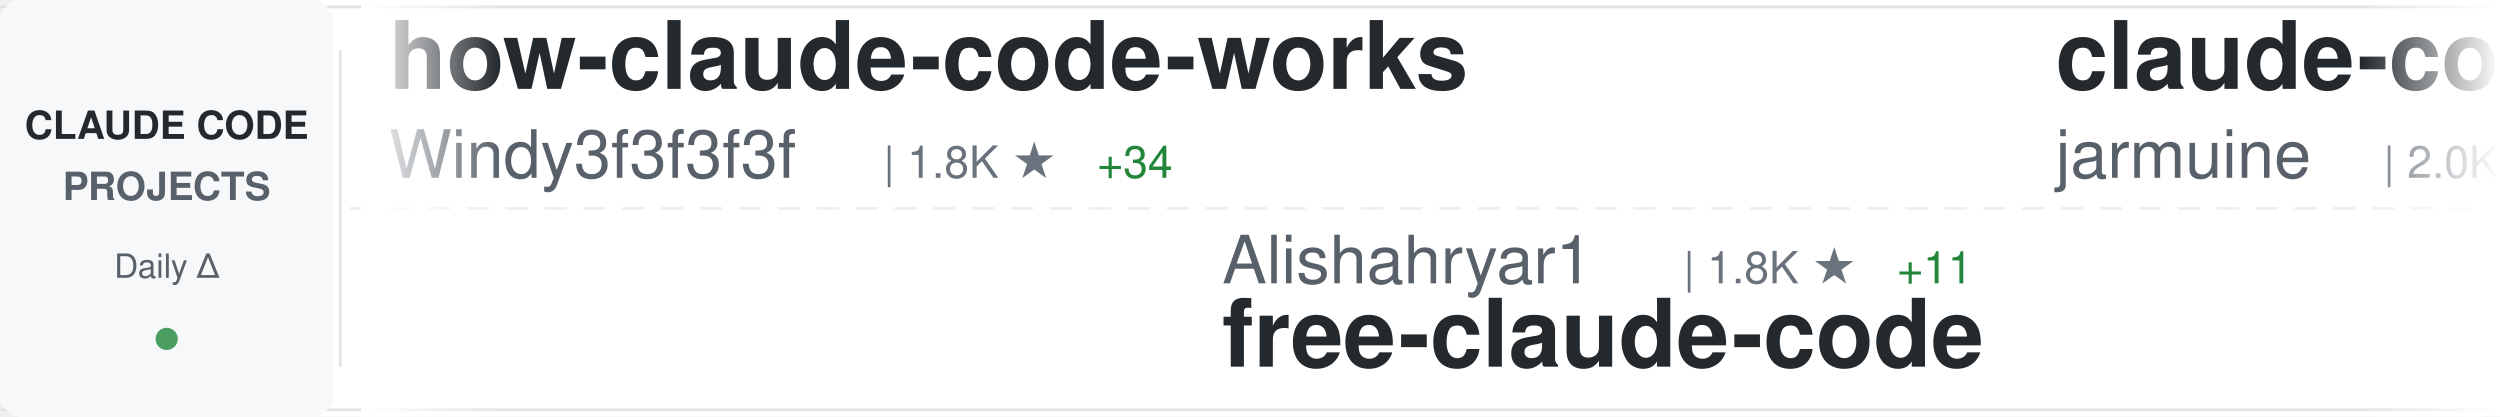
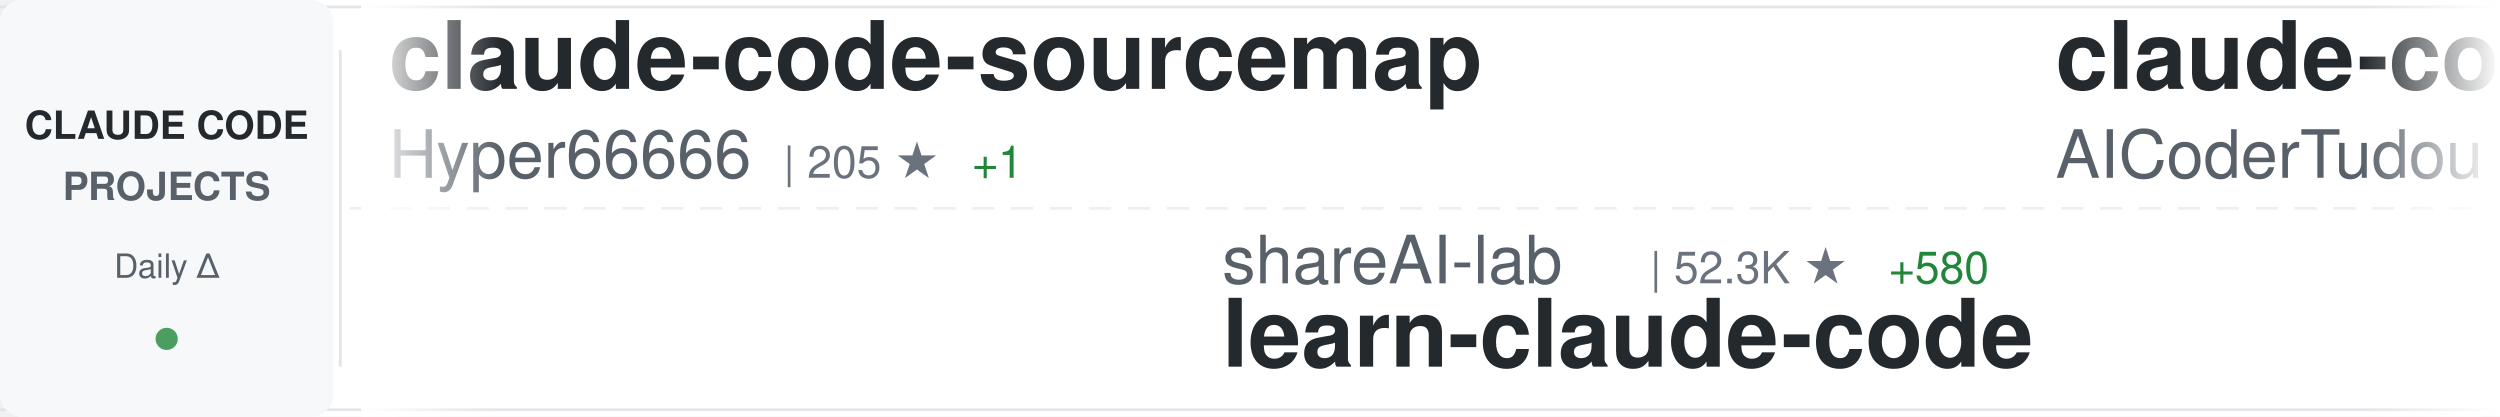
<svg xmlns="http://www.w3.org/2000/svg" width="900" height="150">
  <defs>
    <linearGradient id="awesomeLeftFade" x1="0%" y1="0%" x2="100%" y2="0%">
      <stop offset="0%" style="stop-color:#ffffff;stop-opacity:1" />
      <stop offset="100%" style="stop-color:#ffffff;stop-opacity:0" />
    </linearGradient>
    <linearGradient id="awesomeRightFade" x1="0%" y1="0%" x2="100%" y2="0%">
      <stop offset="0%" style="stop-color:#ffffff;stop-opacity:0" />
      <stop offset="100%" style="stop-color:#ffffff;stop-opacity:1" />
    </linearGradient>
  </defs>
  <rect width="900" height="150" fill="#ffffff" rx="8" />
  <rect x="0" y="2" width="900" height="1" fill="#e1e4e8" />
  <rect x="0" y="147" width="900" height="1" fill="#e1e4e8" />
  <line x1="0" y1="75" x2="900" y2="75" stroke="#e1e4e8" stroke-width="1" stroke-dasharray="8 6" opacity="0.6" />
  <rect x="0" y="0" width="120" height="150" fill="#f6f8fa" rx="8" />
  <text x="60" y="50" font-family="-apple-system, BlinkMacSystemFont, 'Segoe UI', Helvetica, Arial, sans-serif" font-size="14" font-weight="600" fill="#24292e" text-anchor="middle">CLAUDE CODE</text>
  <text x="60" y="72" font-family="-apple-system, BlinkMacSystemFont, 'Segoe UI', Helvetica, Arial, sans-serif" font-size="14" font-weight="600" fill="#586069" text-anchor="middle">PROJECTS</text>
  <text x="60" y="100" font-family="-apple-system, BlinkMacSystemFont, 'Segoe UI', Helvetica, Arial, sans-serif" font-size="12" font-weight="500" fill="#586069" text-anchor="middle">Daily Δ</text>
  <circle cx="60" cy="122" r="4" fill="#22863a" opacity="0.8" />
  <rect x="122" y="18" width="1" height="114" fill="#e1e4e8" />
  <clipPath id="awesomeTickerClip">
    <rect x="130" y="0" width="770" height="150" />
  </clipPath>
  <g clip-path="url(#awesomeTickerClip)">
    <g id="awesomeTickerItems">
      <animateTransform attributeName="transform" attributeType="XML" type="translate" from="0 0" to="-3000 0" dur="54s" repeatCount="indefinite" />
      <g transform="translate(0, 0)">
-         <text x="140" y="32" font-family="-apple-system, BlinkMacSystemFont, 'Segoe UI', Helvetica, Arial, sans-serif" font-size="34" font-weight="600" fill="#24292e">how-claude-code-works</text>
-         <text x="140" y="64" font-family="-apple-system, BlinkMacSystemFont, 'Segoe UI', Helvetica, Arial, sans-serif" font-size="24" font-weight="400" fill="#586069">Windy3f3f3f3f</text>
-         <text x="318" y="64" font-family="-apple-system, BlinkMacSystemFont, 'Segoe UI', Helvetica, Arial, sans-serif" font-size="16" font-weight="500" fill="#6a737d">| 1.8K ★</text>
-         <text x="395" y="64" font-family="-apple-system, BlinkMacSystemFont, 'Segoe UI', Helvetica, Arial, sans-serif" font-size="16" font-weight="500" fill="#22863a"> +34</text>
+         <text x="140" y="32" font-family="-apple-system, BlinkMacSystemFont, 'Segoe UI', Helvetica, Arial, sans-serif" font-size="34" font-weight="600" fill="#24292e">claude-code-sourcemap</text>
+         <text x="140" y="64" font-family="-apple-system, BlinkMacSystemFont, 'Segoe UI', Helvetica, Arial, sans-serif" font-size="24" font-weight="400" fill="#586069">Hyper66666</text>
+         <text x="282" y="64" font-family="-apple-system, BlinkMacSystemFont, 'Segoe UI', Helvetica, Arial, sans-serif" font-size="16" font-weight="500" fill="#6a737d">| 205 ★</text>
+         <text x="350" y="64" font-family="-apple-system, BlinkMacSystemFont, 'Segoe UI', Helvetica, Arial, sans-serif" font-size="16" font-weight="500" fill="#22863a"> +1</text>
      </g>
      <g transform="translate(300, 0)">
-         <text x="140" y="102" font-family="-apple-system, BlinkMacSystemFont, 'Segoe UI', Helvetica, Arial, sans-serif" font-size="24" font-weight="400" fill="#586069">Alishahryar1</text>
-         <text x="306" y="102" font-family="-apple-system, BlinkMacSystemFont, 'Segoe UI', Helvetica, Arial, sans-serif" font-size="16" font-weight="500" fill="#6a737d">| 1.8K ★</text>
-         <text x="383" y="102" font-family="-apple-system, BlinkMacSystemFont, 'Segoe UI', Helvetica, Arial, sans-serif" font-size="16" font-weight="500" fill="#22863a"> +11</text>
-         <text x="140" y="132" font-family="-apple-system, BlinkMacSystemFont, 'Segoe UI', Helvetica, Arial, sans-serif" font-size="34" font-weight="600" fill="#24292e">free-claude-code</text>
+         <text x="140" y="102" font-family="-apple-system, BlinkMacSystemFont, 'Segoe UI', Helvetica, Arial, sans-serif" font-size="24" font-weight="400" fill="#586069">shareAI-lab</text>
+         <text x="294" y="102" font-family="-apple-system, BlinkMacSystemFont, 'Segoe UI', Helvetica, Arial, sans-serif" font-size="16" font-weight="500" fill="#6a737d">| 52.3K ★</text>
+         <text x="380" y="102" font-family="-apple-system, BlinkMacSystemFont, 'Segoe UI', Helvetica, Arial, sans-serif" font-size="16" font-weight="500" fill="#22863a"> +580</text>
+         <text x="140" y="132" font-family="-apple-system, BlinkMacSystemFont, 'Segoe UI', Helvetica, Arial, sans-serif" font-size="34" font-weight="600" fill="#24292e">learn-claude-code</text>
      </g>
      <g transform="translate(600, 0)">
-         <text x="140" y="32" font-family="-apple-system, BlinkMacSystemFont, 'Segoe UI', Helvetica, Arial, sans-serif" font-size="34" font-weight="600" fill="#24292e">claude-code</text>
-         <text x="140" y="64" font-family="-apple-system, BlinkMacSystemFont, 'Segoe UI', Helvetica, Arial, sans-serif" font-size="24" font-weight="400" fill="#586069">jarmuine</text>
-         <text x="258" y="64" font-family="-apple-system, BlinkMacSystemFont, 'Segoe UI', Helvetica, Arial, sans-serif" font-size="16" font-weight="500" fill="#6a737d">| 2.0K ★</text>
-         <text x="335" y="64" font-family="-apple-system, BlinkMacSystemFont, 'Segoe UI', Helvetica, Arial, sans-serif" font-size="16" font-weight="500" fill="#22863a"> +11</text>
+         <text x="140" y="32" font-family="-apple-system, BlinkMacSystemFont, 'Segoe UI', Helvetica, Arial, sans-serif" font-size="34" font-weight="600" fill="#24292e">claude-code-tudou</text>
+         <text x="140" y="64" font-family="-apple-system, BlinkMacSystemFont, 'Segoe UI', Helvetica, Arial, sans-serif" font-size="24" font-weight="400" fill="#586069">AICoderTudou</text>
+         <text x="306" y="64" font-family="-apple-system, BlinkMacSystemFont, 'Segoe UI', Helvetica, Arial, sans-serif" font-size="16" font-weight="500" fill="#6a737d">| 473 ★</text>
+         <text x="374" y="64" font-family="-apple-system, BlinkMacSystemFont, 'Segoe UI', Helvetica, Arial, sans-serif" font-size="16" font-weight="500" fill="#22863a"> +4</text>
      </g>
      <g transform="translate(900, 0)">
-         <text x="140" y="102" font-family="-apple-system, BlinkMacSystemFont, 'Segoe UI', Helvetica, Arial, sans-serif" font-size="24" font-weight="400" fill="#586069">andrew-kramer-inno</text>
-         <text x="378" y="102" font-family="-apple-system, BlinkMacSystemFont, 'Segoe UI', Helvetica, Arial, sans-serif" font-size="16" font-weight="500" fill="#6a737d">| 566 ★</text>
-         <text x="446" y="102" font-family="-apple-system, BlinkMacSystemFont, 'Segoe UI', Helvetica, Arial, sans-serif" font-size="16" font-weight="500" fill="#22863a"> +2</text>
-         <text x="140" y="132" font-family="-apple-system, BlinkMacSystemFont, 'Segoe UI', Helvetica, Arial, sans-serif" font-size="34" font-weight="600" fill="#24292e">claude-code-source-build</text>
+         <text x="140" y="102" font-family="-apple-system, BlinkMacSystemFont, 'Segoe UI', Helvetica, Arial, sans-serif" font-size="24" font-weight="400" fill="#586069">Yuyz0112</text>
+         <text x="258" y="102" font-family="-apple-system, BlinkMacSystemFont, 'Segoe UI', Helvetica, Arial, sans-serif" font-size="16" font-weight="500" fill="#6a737d">| 2.3K ★</text>
+         <text x="140" y="132" font-family="-apple-system, BlinkMacSystemFont, 'Segoe UI', Helvetica, Arial, sans-serif" font-size="34" font-weight="600" fill="#24292e">claude-code-reverse</text>
      </g>
      <g transform="translate(1200, 0)">
-         <text x="140" y="32" font-family="-apple-system, BlinkMacSystemFont, 'Segoe UI', Helvetica, Arial, sans-serif" font-size="34" font-weight="600" fill="#24292e">Claude-Code-Usage-Monito...</text>
-         <text x="140" y="64" font-family="-apple-system, BlinkMacSystemFont, 'Segoe UI', Helvetica, Arial, sans-serif" font-size="24" font-weight="400" fill="#586069">Maciek-roboblog</text>
-         <text x="342" y="64" font-family="-apple-system, BlinkMacSystemFont, 'Segoe UI', Helvetica, Arial, sans-serif" font-size="16" font-weight="500" fill="#6a737d">| 7.5K ★</text>
-         <text x="419" y="64" font-family="-apple-system, BlinkMacSystemFont, 'Segoe UI', Helvetica, Arial, sans-serif" font-size="16" font-weight="500" fill="#22863a"> +21</text>
+         <text x="140" y="32" font-family="-apple-system, BlinkMacSystemFont, 'Segoe UI', Helvetica, Arial, sans-serif" font-size="34" font-weight="600" fill="#24292e">claude-code-guide</text>
+         <text x="140" y="64" font-family="-apple-system, BlinkMacSystemFont, 'Segoe UI', Helvetica, Arial, sans-serif" font-size="24" font-weight="400" fill="#586069">Cranot</text>
+         <text x="234" y="64" font-family="-apple-system, BlinkMacSystemFont, 'Segoe UI', Helvetica, Arial, sans-serif" font-size="16" font-weight="500" fill="#6a737d">| 2.6K ★</text>
+         <text x="311" y="64" font-family="-apple-system, BlinkMacSystemFont, 'Segoe UI', Helvetica, Arial, sans-serif" font-size="16" font-weight="500" fill="#22863a"> +5</text>
      </g>
      <g transform="translate(1500, 0)">
+         <text x="140" y="102" font-family="-apple-system, BlinkMacSystemFont, 'Segoe UI', Helvetica, Arial, sans-serif" font-size="24" font-weight="400" fill="#586069">sugyan</text>
+         <text x="234" y="102" font-family="-apple-system, BlinkMacSystemFont, 'Segoe UI', Helvetica, Arial, sans-serif" font-size="16" font-weight="500" fill="#6a737d">| 1.0K ★</text>
+         <text x="311" y="102" font-family="-apple-system, BlinkMacSystemFont, 'Segoe UI', Helvetica, Arial, sans-serif" font-size="16" font-weight="500" fill="#22863a"> +2</text>
+         <text x="140" y="132" font-family="-apple-system, BlinkMacSystemFont, 'Segoe UI', Helvetica, Arial, sans-serif" font-size="34" font-weight="600" fill="#24292e">claude-code-webui</text>
+       </g>
+       <g transform="translate(1800, 0)">
+         <text x="140" y="32" font-family="-apple-system, BlinkMacSystemFont, 'Segoe UI', Helvetica, Arial, sans-serif" font-size="34" font-weight="600" fill="#24292e">Claude-code</text>
+         <text x="140" y="64" font-family="-apple-system, BlinkMacSystemFont, 'Segoe UI', Helvetica, Arial, sans-serif" font-size="24" font-weight="400" fill="#586069">fazxes</text>
+         <text x="234" y="64" font-family="-apple-system, BlinkMacSystemFont, 'Segoe UI', Helvetica, Arial, sans-serif" font-size="16" font-weight="500" fill="#6a737d">| 203 ★</text>
+         <text x="302" y="64" font-family="-apple-system, BlinkMacSystemFont, 'Segoe UI', Helvetica, Arial, sans-serif" font-size="16" font-weight="500" fill="#22863a"> +2</text>
+       </g>
+       <g transform="translate(2100, 0)">
+         <text x="140" y="102" font-family="-apple-system, BlinkMacSystemFont, 'Segoe UI', Helvetica, Arial, sans-serif" font-size="24" font-weight="400" fill="#586069">edmund-io</text>
+         <text x="270" y="102" font-family="-apple-system, BlinkMacSystemFont, 'Segoe UI', Helvetica, Arial, sans-serif" font-size="16" font-weight="500" fill="#6a737d">| 1.4K ★</text>
+         <text x="347" y="102" font-family="-apple-system, BlinkMacSystemFont, 'Segoe UI', Helvetica, Arial, sans-serif" font-size="16" font-weight="500" fill="#22863a"> +3</text>
+         <text x="140" y="132" font-family="-apple-system, BlinkMacSystemFont, 'Segoe UI', Helvetica, Arial, sans-serif" font-size="34" font-weight="600" fill="#24292e">edmunds-claude-code</text>
+       </g>
+       <g transform="translate(2400, 0)">
+         <text x="140" y="32" font-family="-apple-system, BlinkMacSystemFont, 'Segoe UI', Helvetica, Arial, sans-serif" font-size="34" font-weight="600" fill="#24292e">claude-task-master</text>
+         <text x="140" y="64" font-family="-apple-system, BlinkMacSystemFont, 'Segoe UI', Helvetica, Arial, sans-serif" font-size="24" font-weight="400" fill="#586069">eyaltoledano</text>
+         <text x="306" y="64" font-family="-apple-system, BlinkMacSystemFont, 'Segoe UI', Helvetica, Arial, sans-serif" font-size="16" font-weight="500" fill="#6a737d">| 26.5K ★</text>
+         <text x="392" y="64" font-family="-apple-system, BlinkMacSystemFont, 'Segoe UI', Helvetica, Arial, sans-serif" font-size="16" font-weight="500" fill="#22863a"> +12</text>
+       </g>
+       <g transform="translate(2700, 0)">
        <text x="140" y="102" font-family="-apple-system, BlinkMacSystemFont, 'Segoe UI', Helvetica, Arial, sans-serif" font-size="24" font-weight="400" fill="#586069">wanshuiyin</text>
        <text x="282" y="102" font-family="-apple-system, BlinkMacSystemFont, 'Segoe UI', Helvetica, Arial, sans-serif" font-size="16" font-weight="500" fill="#6a737d">| 6.3K ★</text>
-         <text x="359" y="102" font-family="-apple-system, BlinkMacSystemFont, 'Segoe UI', Helvetica, Arial, sans-serif" font-size="16" font-weight="500" fill="#22863a"> +114</text>
+         <text x="359" y="102" font-family="-apple-system, BlinkMacSystemFont, 'Segoe UI', Helvetica, Arial, sans-serif" font-size="16" font-weight="500" fill="#22863a"> +151</text>
        <text x="140" y="132" font-family="-apple-system, BlinkMacSystemFont, 'Segoe UI', Helvetica, Arial, sans-serif" font-size="34" font-weight="600" fill="#24292e">Auto-claude-code-researc...</text>
      </g>
-       <g transform="translate(1800, 0)">
+       <g transform="translate(3000, 0)">
        <text x="140" y="32" font-family="-apple-system, BlinkMacSystemFont, 'Segoe UI', Helvetica, Arial, sans-serif" font-size="34" font-weight="600" fill="#24292e">claude-code-sourcemap</text>
-         <text x="140" y="64" font-family="-apple-system, BlinkMacSystemFont, 'Segoe UI', Helvetica, Arial, sans-serif" font-size="24" font-weight="400" fill="#586069">ChinaSiro</text>
-         <text x="270" y="64" font-family="-apple-system, BlinkMacSystemFont, 'Segoe UI', Helvetica, Arial, sans-serif" font-size="16" font-weight="500" fill="#6a737d">| 8.8K ★</text>
-         <text x="347" y="64" font-family="-apple-system, BlinkMacSystemFont, 'Segoe UI', Helvetica, Arial, sans-serif" font-size="16" font-weight="500" fill="#22863a"> +20</text>
-       </g>
-       <g transform="translate(2100, 0)">
-         <text x="140" y="102" font-family="-apple-system, BlinkMacSystemFont, 'Segoe UI', Helvetica, Arial, sans-serif" font-size="24" font-weight="400" fill="#586069">Yeachan-Heo</text>
-         <text x="294" y="102" font-family="-apple-system, BlinkMacSystemFont, 'Segoe UI', Helvetica, Arial, sans-serif" font-size="16" font-weight="500" fill="#6a737d">| 28.0K ★</text>
-         <text x="380" y="102" font-family="-apple-system, BlinkMacSystemFont, 'Segoe UI', Helvetica, Arial, sans-serif" font-size="16" font-weight="500" fill="#22863a"> +317</text>
-         <text x="140" y="132" font-family="-apple-system, BlinkMacSystemFont, 'Segoe UI', Helvetica, Arial, sans-serif" font-size="34" font-weight="600" fill="#24292e">oh-my-claudecode</text>
-       </g>
-       <g transform="translate(2400, 0)">
-         <text x="140" y="32" font-family="-apple-system, BlinkMacSystemFont, 'Segoe UI', Helvetica, Arial, sans-serif" font-size="34" font-weight="600" fill="#24292e">claude_code_src</text>
-         <text x="140" y="64" font-family="-apple-system, BlinkMacSystemFont, 'Segoe UI', Helvetica, Arial, sans-serif" font-size="24" font-weight="400" fill="#586069">ponponon</text>
-         <text x="258" y="64" font-family="-apple-system, BlinkMacSystemFont, 'Segoe UI', Helvetica, Arial, sans-serif" font-size="16" font-weight="500" fill="#6a737d">| 2.1K ★</text>
-         <text x="335" y="64" font-family="-apple-system, BlinkMacSystemFont, 'Segoe UI', Helvetica, Arial, sans-serif" font-size="16" font-weight="500" fill="#22863a"> +10</text>
-       </g>
-       <g transform="translate(2700, 0)">
-         <text x="140" y="102" font-family="-apple-system, BlinkMacSystemFont, 'Segoe UI', Helvetica, Arial, sans-serif" font-size="24" font-weight="400" fill="#586069">alex000kim</text>
-         <text x="282" y="102" font-family="-apple-system, BlinkMacSystemFont, 'Segoe UI', Helvetica, Arial, sans-serif" font-size="16" font-weight="500" fill="#6a737d">| 210 ★</text>
-         <text x="350" y="102" font-family="-apple-system, BlinkMacSystemFont, 'Segoe UI', Helvetica, Arial, sans-serif" font-size="16" font-weight="500" fill="#22863a"> +2</text>
-         <text x="140" y="132" font-family="-apple-system, BlinkMacSystemFont, 'Segoe UI', Helvetica, Arial, sans-serif" font-size="34" font-weight="600" fill="#24292e">claude-code</text>
-       </g>
-       <g transform="translate(3000, 0)">
-         <text x="140" y="32" font-family="-apple-system, BlinkMacSystemFont, 'Segoe UI', Helvetica, Arial, sans-serif" font-size="34" font-weight="600" fill="#24292e">how-claude-code-works</text>
-         <text x="140" y="64" font-family="-apple-system, BlinkMacSystemFont, 'Segoe UI', Helvetica, Arial, sans-serif" font-size="24" font-weight="400" fill="#586069">Windy3f3f3f3f</text>
-         <text x="318" y="64" font-family="-apple-system, BlinkMacSystemFont, 'Segoe UI', Helvetica, Arial, sans-serif" font-size="16" font-weight="500" fill="#6a737d">| 1.8K ★</text>
-         <text x="395" y="64" font-family="-apple-system, BlinkMacSystemFont, 'Segoe UI', Helvetica, Arial, sans-serif" font-size="16" font-weight="500" fill="#22863a"> +34</text>
+         <text x="140" y="64" font-family="-apple-system, BlinkMacSystemFont, 'Segoe UI', Helvetica, Arial, sans-serif" font-size="24" font-weight="400" fill="#586069">Hyper66666</text>
+         <text x="282" y="64" font-family="-apple-system, BlinkMacSystemFont, 'Segoe UI', Helvetica, Arial, sans-serif" font-size="16" font-weight="500" fill="#6a737d">| 205 ★</text>
+         <text x="350" y="64" font-family="-apple-system, BlinkMacSystemFont, 'Segoe UI', Helvetica, Arial, sans-serif" font-size="16" font-weight="500" fill="#22863a"> +1</text>
      </g>
      <g transform="translate(3300, 0)">
-         <text x="140" y="102" font-family="-apple-system, BlinkMacSystemFont, 'Segoe UI', Helvetica, Arial, sans-serif" font-size="24" font-weight="400" fill="#586069">Alishahryar1</text>
-         <text x="306" y="102" font-family="-apple-system, BlinkMacSystemFont, 'Segoe UI', Helvetica, Arial, sans-serif" font-size="16" font-weight="500" fill="#6a737d">| 1.8K ★</text>
-         <text x="383" y="102" font-family="-apple-system, BlinkMacSystemFont, 'Segoe UI', Helvetica, Arial, sans-serif" font-size="16" font-weight="500" fill="#22863a"> +11</text>
-         <text x="140" y="132" font-family="-apple-system, BlinkMacSystemFont, 'Segoe UI', Helvetica, Arial, sans-serif" font-size="34" font-weight="600" fill="#24292e">free-claude-code</text>
+         <text x="140" y="102" font-family="-apple-system, BlinkMacSystemFont, 'Segoe UI', Helvetica, Arial, sans-serif" font-size="24" font-weight="400" fill="#586069">shareAI-lab</text>
+         <text x="294" y="102" font-family="-apple-system, BlinkMacSystemFont, 'Segoe UI', Helvetica, Arial, sans-serif" font-size="16" font-weight="500" fill="#6a737d">| 52.3K ★</text>
+         <text x="380" y="102" font-family="-apple-system, BlinkMacSystemFont, 'Segoe UI', Helvetica, Arial, sans-serif" font-size="16" font-weight="500" fill="#22863a"> +580</text>
+         <text x="140" y="132" font-family="-apple-system, BlinkMacSystemFont, 'Segoe UI', Helvetica, Arial, sans-serif" font-size="34" font-weight="600" fill="#24292e">learn-claude-code</text>
      </g>
      <g transform="translate(3600, 0)">
-         <text x="140" y="32" font-family="-apple-system, BlinkMacSystemFont, 'Segoe UI', Helvetica, Arial, sans-serif" font-size="34" font-weight="600" fill="#24292e">claude-code</text>
-         <text x="140" y="64" font-family="-apple-system, BlinkMacSystemFont, 'Segoe UI', Helvetica, Arial, sans-serif" font-size="24" font-weight="400" fill="#586069">jarmuine</text>
-         <text x="258" y="64" font-family="-apple-system, BlinkMacSystemFont, 'Segoe UI', Helvetica, Arial, sans-serif" font-size="16" font-weight="500" fill="#6a737d">| 2.0K ★</text>
-         <text x="335" y="64" font-family="-apple-system, BlinkMacSystemFont, 'Segoe UI', Helvetica, Arial, sans-serif" font-size="16" font-weight="500" fill="#22863a"> +11</text>
+         <text x="140" y="32" font-family="-apple-system, BlinkMacSystemFont, 'Segoe UI', Helvetica, Arial, sans-serif" font-size="34" font-weight="600" fill="#24292e">claude-code-tudou</text>
+         <text x="140" y="64" font-family="-apple-system, BlinkMacSystemFont, 'Segoe UI', Helvetica, Arial, sans-serif" font-size="24" font-weight="400" fill="#586069">AICoderTudou</text>
+         <text x="306" y="64" font-family="-apple-system, BlinkMacSystemFont, 'Segoe UI', Helvetica, Arial, sans-serif" font-size="16" font-weight="500" fill="#6a737d">| 473 ★</text>
+         <text x="374" y="64" font-family="-apple-system, BlinkMacSystemFont, 'Segoe UI', Helvetica, Arial, sans-serif" font-size="16" font-weight="500" fill="#22863a"> +4</text>
      </g>
      <g transform="translate(3900, 0)">
-         <text x="140" y="102" font-family="-apple-system, BlinkMacSystemFont, 'Segoe UI', Helvetica, Arial, sans-serif" font-size="24" font-weight="400" fill="#586069">andrew-kramer-inno</text>
-         <text x="378" y="102" font-family="-apple-system, BlinkMacSystemFont, 'Segoe UI', Helvetica, Arial, sans-serif" font-size="16" font-weight="500" fill="#6a737d">| 566 ★</text>
-         <text x="446" y="102" font-family="-apple-system, BlinkMacSystemFont, 'Segoe UI', Helvetica, Arial, sans-serif" font-size="16" font-weight="500" fill="#22863a"> +2</text>
-         <text x="140" y="132" font-family="-apple-system, BlinkMacSystemFont, 'Segoe UI', Helvetica, Arial, sans-serif" font-size="34" font-weight="600" fill="#24292e">claude-code-source-build</text>
+         <text x="140" y="102" font-family="-apple-system, BlinkMacSystemFont, 'Segoe UI', Helvetica, Arial, sans-serif" font-size="24" font-weight="400" fill="#586069">Yuyz0112</text>
+         <text x="258" y="102" font-family="-apple-system, BlinkMacSystemFont, 'Segoe UI', Helvetica, Arial, sans-serif" font-size="16" font-weight="500" fill="#6a737d">| 2.3K ★</text>
+         <text x="140" y="132" font-family="-apple-system, BlinkMacSystemFont, 'Segoe UI', Helvetica, Arial, sans-serif" font-size="34" font-weight="600" fill="#24292e">claude-code-reverse</text>
      </g>
    </g>
  </g>
  <rect x="130" y="0" width="50" height="150" fill="url(#awesomeLeftFade)" />
  <rect x="850" y="0" width="50" height="150" fill="url(#awesomeRightFade)" />
</svg>
